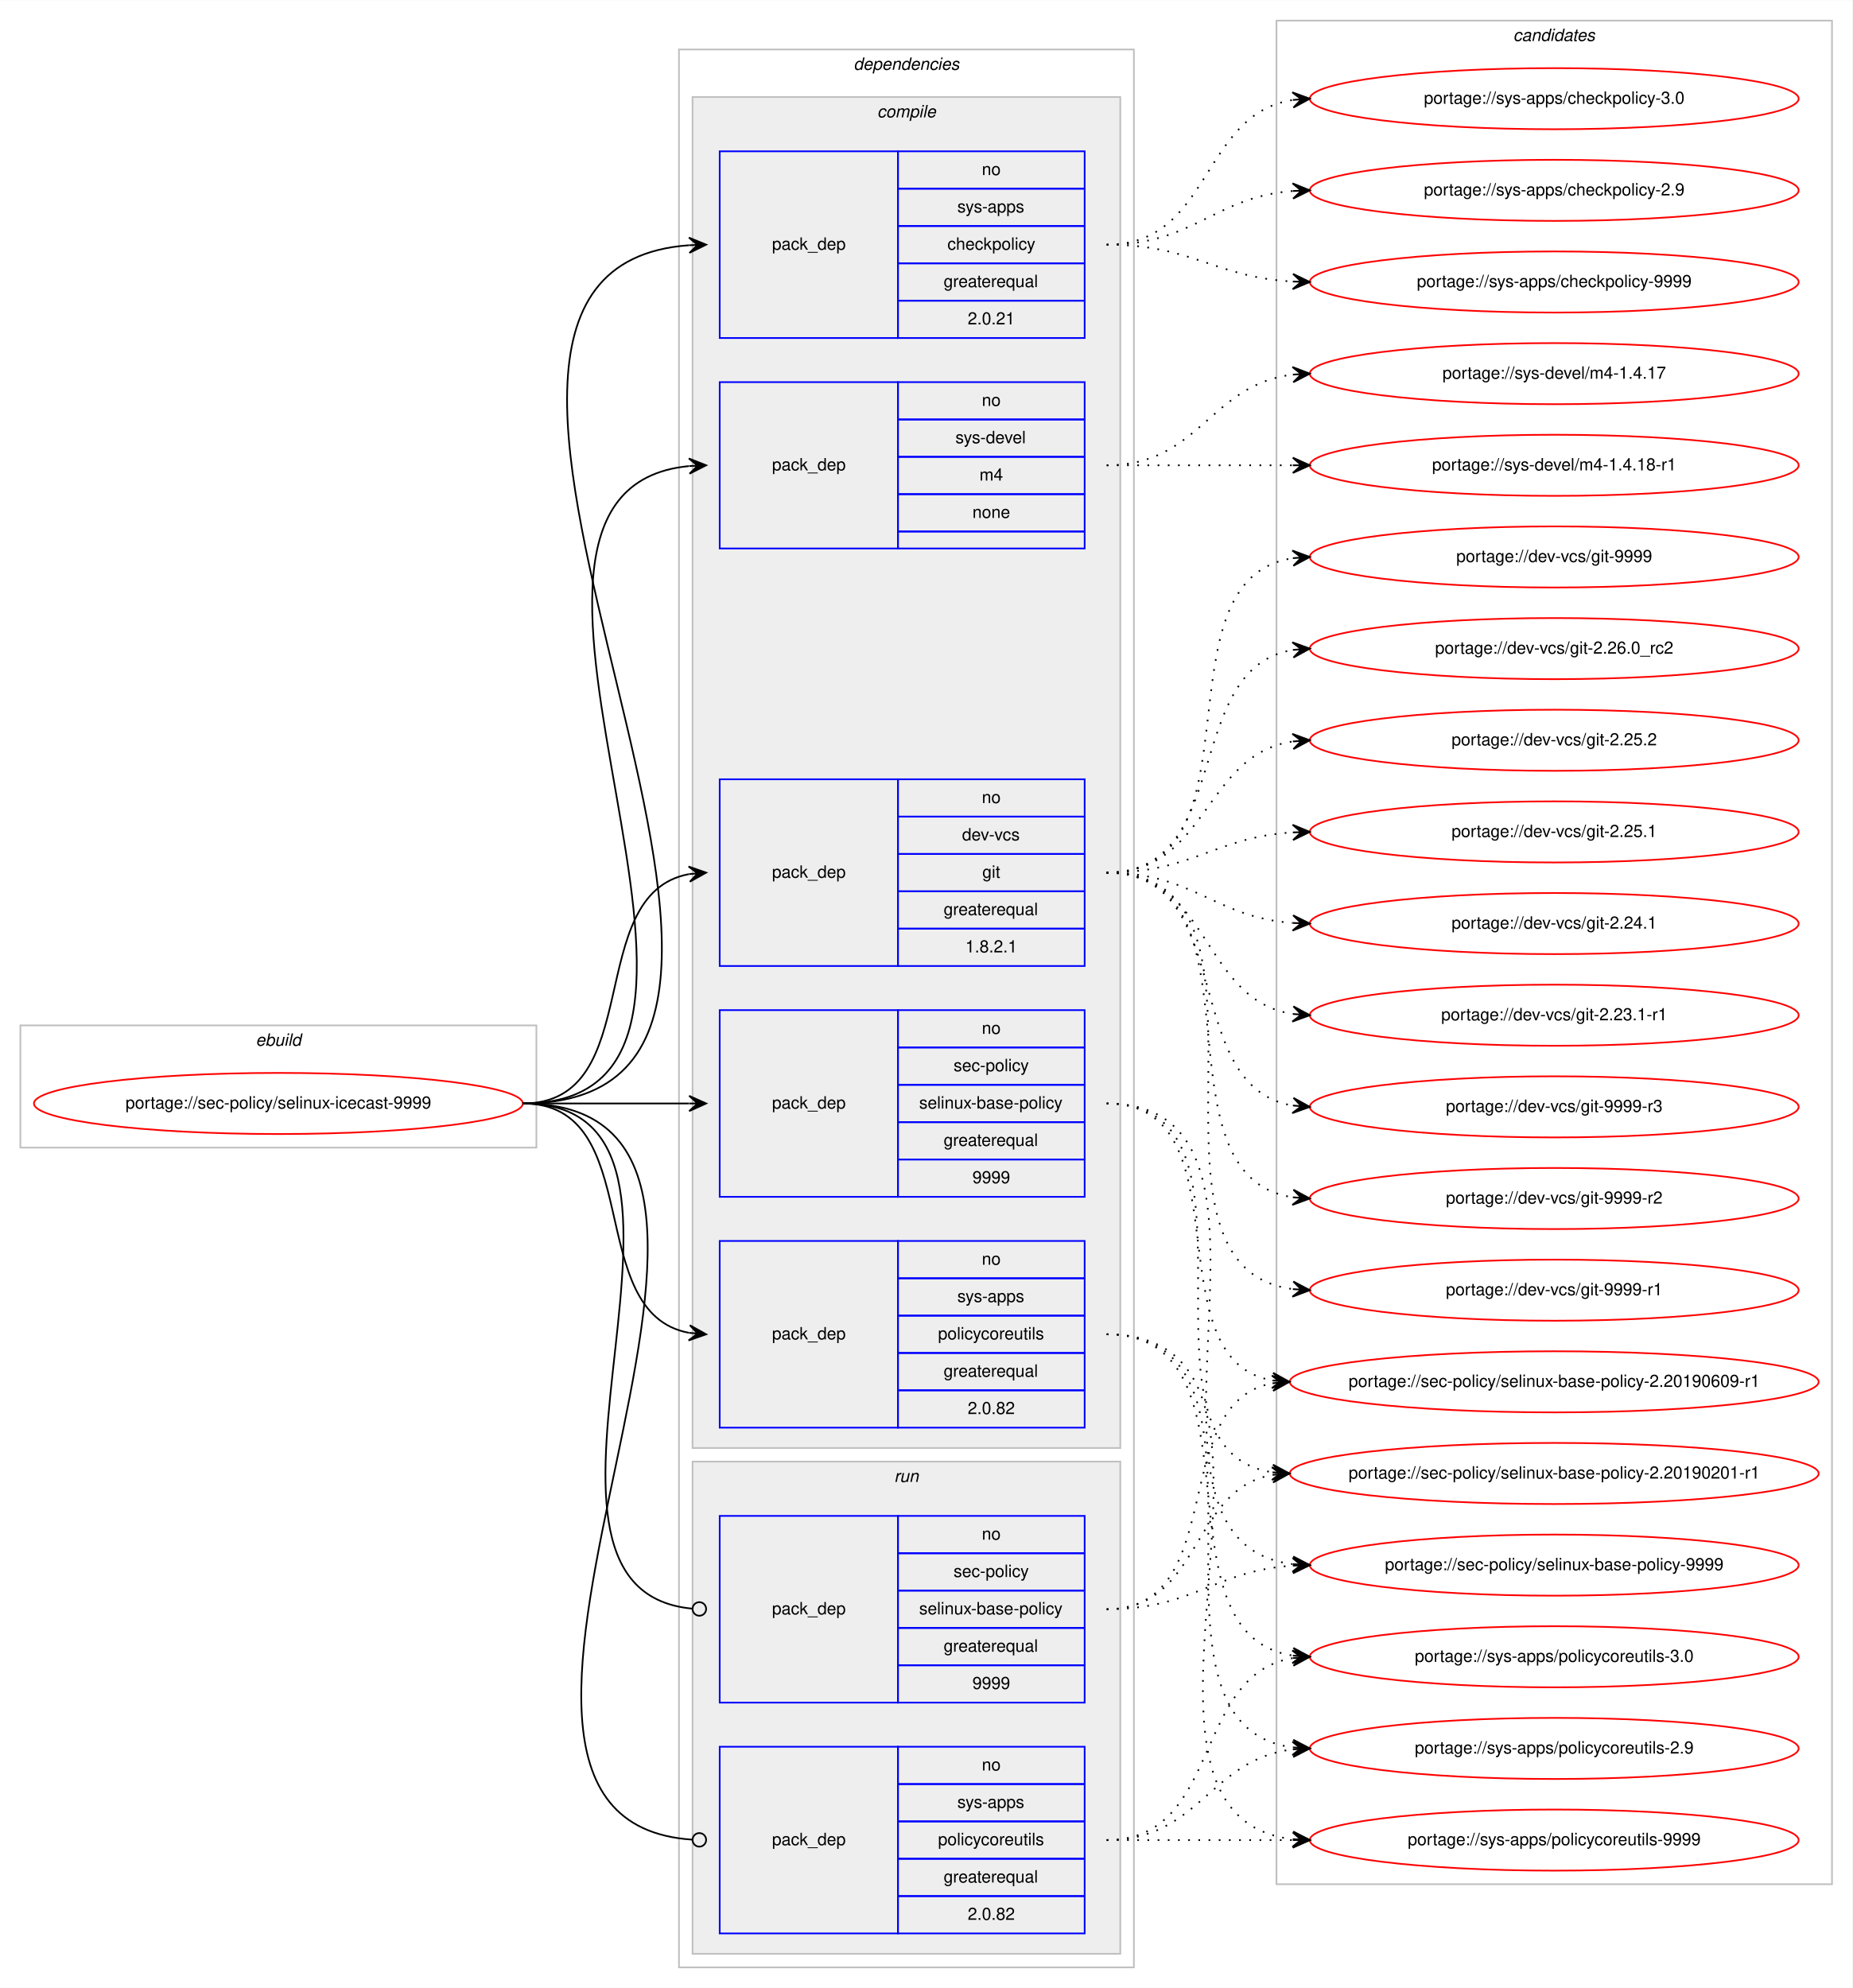
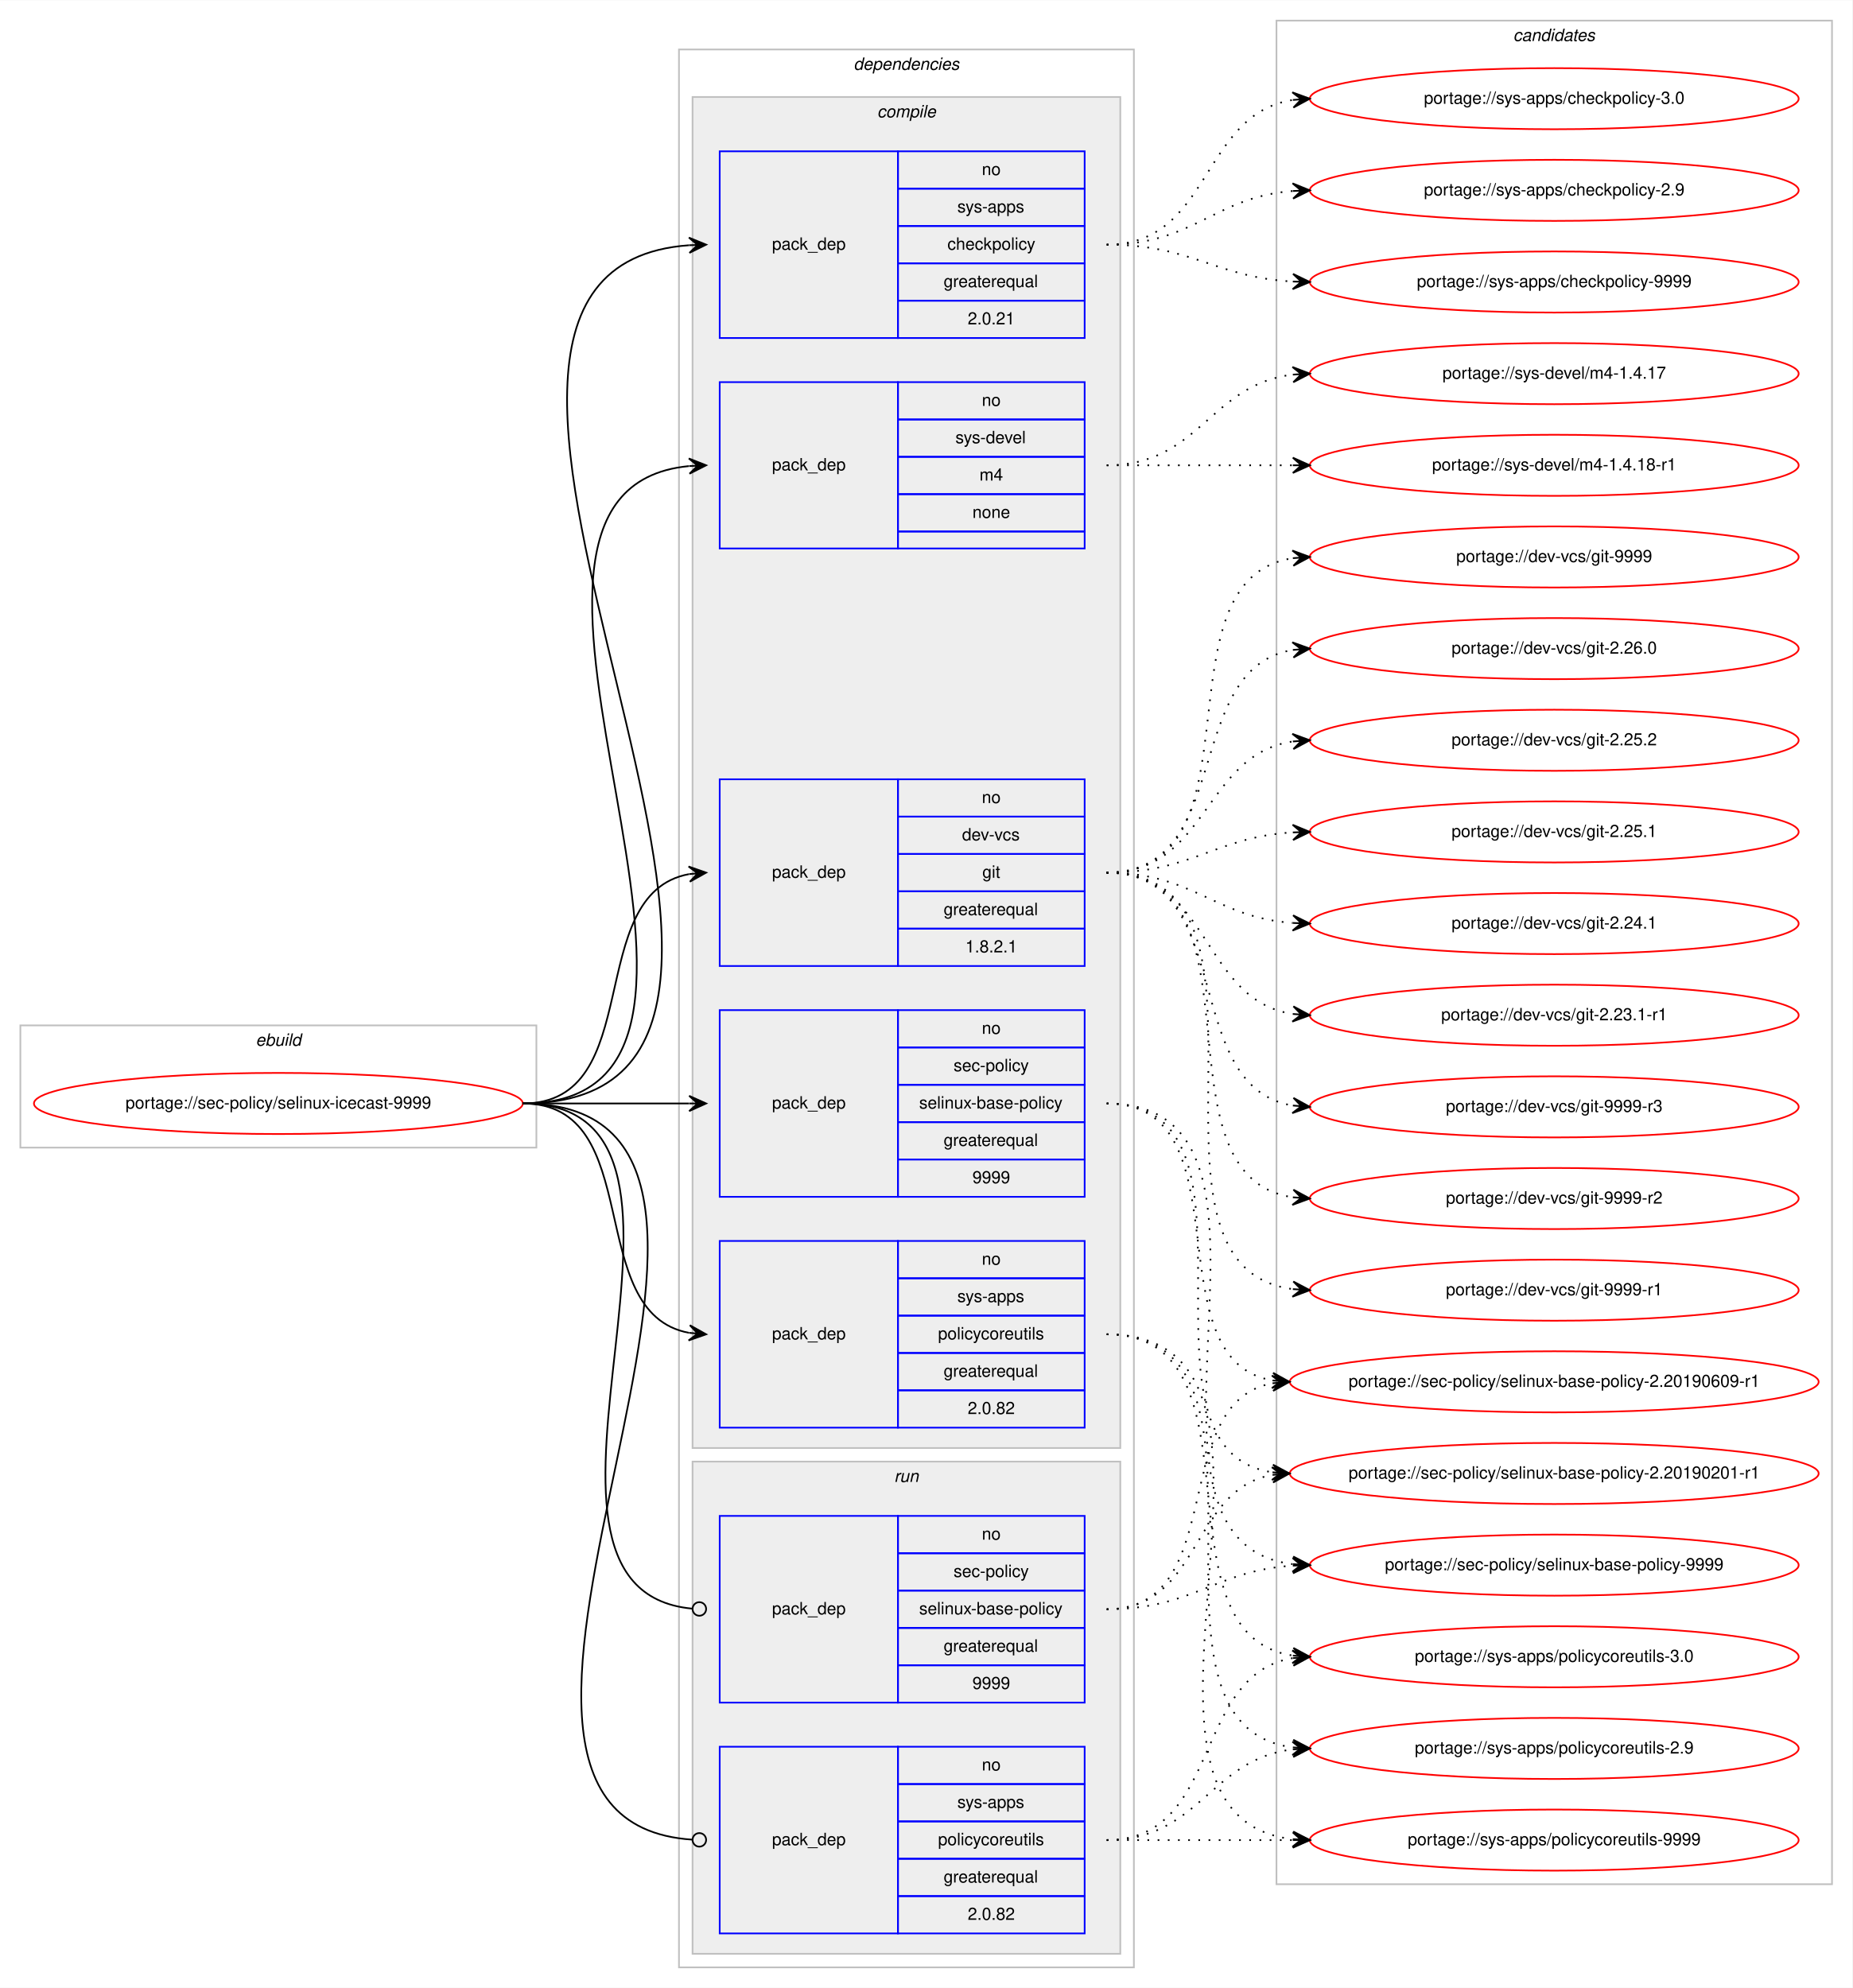
<svg xmlns="http://www.w3.org/2000/svg" xmlns:xlink="http://www.w3.org/1999/xlink" width="1091pt" height="1171pt" viewBox="0.00 0.00 1091.28 1171.00">
  <g id="graph0" class="graph" transform="scale(1 1) rotate(0) translate(4 1167)">
    <polygon fill="#ffffff" stroke="transparent" points="-4,4 -4,-1167 1087.283,-1167 1087.283,4 -4,4" />
    <g id="clust1" class="cluster">
      <polygon fill="none" stroke="#c0c0c0" points="8,-491 8,-563 312,-563 312,-491 8,-491" />
      <text text-anchor="start" x="146.663" y="-551" font-family="Helvetica,sans-Serif" font-style="italic" font-size="10.00" fill="#000000">ebuild</text>
    </g>
    <g id="clust2" class="cluster">
      <polygon fill="none" stroke="#c0c0c0" points="396,-8 396,-1138 664,-1138 664,-8 396,-8" />
      <text text-anchor="start" x="498.875" y="-1126" font-family="Helvetica,sans-Serif" font-style="italic" font-size="10.00" fill="#000000">dependencies</text>
    </g>
    <g id="clust3" class="cluster">
      <polygon fill="#eeeeee" stroke="#c0c0c0" points="404,-314 404,-1110 656,-1110 656,-314 404,-314" />
      <text text-anchor="start" x="512.778" y="-1098" font-family="Helvetica,sans-Serif" font-style="italic" font-size="10.00" fill="#000000">compile</text>
    </g>
    <g id="clust10" class="cluster">
      <polygon fill="#eeeeee" stroke="#c0c0c0" points="404,-16 404,-306 656,-306 656,-16 404,-16" />
      <text text-anchor="start" x="522.777" y="-294" font-family="Helvetica,sans-Serif" font-style="italic" font-size="10.00" fill="#000000">run</text>
    </g>
    <g id="clust13" class="cluster">
      <polygon fill="none" stroke="#c0c0c0" points="748,-57 748,-1155 1075.283,-1155 1075.283,-57 748,-57" />
      <text text-anchor="start" x="887.465" y="-1143" font-family="Helvetica,sans-Serif" font-style="italic" font-size="10.00" fill="#000000">candidates</text>
    </g>
    <g id="node1" class="node">
      <g id="a_node1">
        <a xlink:href="../sec-policy/selinux-icecast-9999.svg" xlink:title="portage://sec-policy/selinux-icecast-9999">
          <ellipse fill="none" stroke="#ff0000" cx="160" cy="-517" rx="144" ry="18" />
          <text text-anchor="middle" x="160" y="-514" font-family="Helvetica,sans-Serif" font-size="10.00" fill="#000000">portage://sec-policy/selinux-icecast-9999</text>
        </a>
      </g>
    </g>
    <g id="node2" class="node">
      <polygon fill="none" stroke="#0000ff" points="420,-598 420,-708 525,-708 525,-598 420,-598" />
      <text text-anchor="start" x="450.823" y="-650" font-family="Helvetica,sans-Serif" font-size="10.00" fill="#000000">pack_dep</text>
      <polygon fill="none" stroke="#0000ff" points="525,-686 525,-708 635,-708 635,-686 525,-686" />
      <text text-anchor="start" x="574.441" y="-694" font-family="Helvetica,sans-Serif" font-size="10.00" fill="#000000">no</text>
      <polygon fill="none" stroke="#0000ff" points="525,-664 525,-686 635,-686 635,-664 525,-664" />
      <text text-anchor="start" x="562.777" y="-672" font-family="Helvetica,sans-Serif" font-size="10.00" fill="#000000">dev-vcs</text>
      <polygon fill="none" stroke="#0000ff" points="525,-642 525,-664 635,-664 635,-642 525,-642" />
      <text text-anchor="start" x="574.721" y="-650" font-family="Helvetica,sans-Serif" font-size="10.00" fill="#000000">git</text>
      <polygon fill="none" stroke="#0000ff" points="525,-620 525,-642 635,-642 635,-620 525,-620" />
      <text text-anchor="start" x="551.936" y="-628" font-family="Helvetica,sans-Serif" font-size="10.00" fill="#000000">greaterequal</text>
      <polygon fill="none" stroke="#0000ff" points="525,-598 525,-620 635,-620 635,-598 525,-598" />
      <text text-anchor="start" x="564.713" y="-606" font-family="Helvetica,sans-Serif" font-size="10.00" fill="#000000">1.8.2.1</text>
    </g>
    <g id="edge1" class="edge">
      <path fill="none" stroke="#000000" d="M304,-517C377.567,-517 338.891,-640.549 401.935,-652.131" />
      <polygon fill="#000000" stroke="#000000" points="412,-653 401.65,-656.624 407.019,-652.57 402.037,-652.14 402.037,-652.14 402.037,-652.14 407.019,-652.57 402.424,-647.657 412,-653 412,-653" />
    </g>
    <g id="node3" class="node">
      <polygon fill="none" stroke="#0000ff" points="420,-462 420,-572 525,-572 525,-462 420,-462" />
      <text text-anchor="start" x="450.823" y="-514" font-family="Helvetica,sans-Serif" font-size="10.00" fill="#000000">pack_dep</text>
      <polygon fill="none" stroke="#0000ff" points="525,-550 525,-572 635,-572 635,-550 525,-550" />
      <text text-anchor="start" x="574.441" y="-558" font-family="Helvetica,sans-Serif" font-size="10.00" fill="#000000">no</text>
      <polygon fill="none" stroke="#0000ff" points="525,-528 525,-550 635,-550 635,-528 525,-528" />
      <text text-anchor="start" x="557.778" y="-536" font-family="Helvetica,sans-Serif" font-size="10.00" fill="#000000">sec-policy</text>
      <polygon fill="none" stroke="#0000ff" points="525,-506 525,-528 635,-528 635,-506 525,-506" />
      <text text-anchor="start" x="537.497" y="-514" font-family="Helvetica,sans-Serif" font-size="10.00" fill="#000000">selinux-base-policy</text>
      <polygon fill="none" stroke="#0000ff" points="525,-484 525,-506 635,-506 635,-484 525,-484" />
      <text text-anchor="start" x="551.936" y="-492" font-family="Helvetica,sans-Serif" font-size="10.00" fill="#000000">greaterequal</text>
      <polygon fill="none" stroke="#0000ff" points="525,-462 525,-484 635,-484 635,-462 525,-462" />
      <text text-anchor="start" x="568.882" y="-470" font-family="Helvetica,sans-Serif" font-size="10.00" fill="#000000">9999</text>
    </g>
    <g id="edge2" class="edge">
      <path fill="none" stroke="#000000" d="M304,-517C348.438,-517 362.02,-517 401.878,-517" />
      <polygon fill="#000000" stroke="#000000" points="412,-517 402,-521.5 407,-517 402,-517 402,-517 402,-517 407,-517 402,-512.5 412,-517 412,-517" />
    </g>
    <g id="node4" class="node">
      <polygon fill="none" stroke="#0000ff" points="420,-968 420,-1078 525,-1078 525,-968 420,-968" />
      <text text-anchor="start" x="450.823" y="-1020" font-family="Helvetica,sans-Serif" font-size="10.00" fill="#000000">pack_dep</text>
      <polygon fill="none" stroke="#0000ff" points="525,-1056 525,-1078 635,-1078 635,-1056 525,-1056" />
      <text text-anchor="start" x="574.441" y="-1064" font-family="Helvetica,sans-Serif" font-size="10.00" fill="#000000">no</text>
      <polygon fill="none" stroke="#0000ff" points="525,-1034 525,-1056 635,-1056 635,-1034 525,-1034" />
      <text text-anchor="start" x="559.997" y="-1042" font-family="Helvetica,sans-Serif" font-size="10.00" fill="#000000">sys-apps</text>
      <polygon fill="none" stroke="#0000ff" points="525,-1012 525,-1034 635,-1034 635,-1012 525,-1012" />
      <text text-anchor="start" x="554.163" y="-1020" font-family="Helvetica,sans-Serif" font-size="10.00" fill="#000000">checkpolicy</text>
      <polygon fill="none" stroke="#0000ff" points="525,-990 525,-1012 635,-1012 635,-990 525,-990" />
      <text text-anchor="start" x="551.936" y="-998" font-family="Helvetica,sans-Serif" font-size="10.00" fill="#000000">greaterequal</text>
      <polygon fill="none" stroke="#0000ff" points="525,-968 525,-990 635,-990 635,-968 525,-968" />
      <text text-anchor="start" x="566.103" y="-976" font-family="Helvetica,sans-Serif" font-size="10.00" fill="#000000">2.0.21</text>
    </g>
    <g id="edge3" class="edge">
      <path fill="none" stroke="#000000" d="M304,-517C530.474,-517 192.566,-1007.798 401.954,-1022.656" />
      <polygon fill="#000000" stroke="#000000" points="412,-1023 401.852,-1027.155 407.003,-1022.829 402.006,-1022.657 402.006,-1022.657 402.006,-1022.657 407.003,-1022.829 402.16,-1018.16 412,-1023 412,-1023" />
    </g>
    <g id="node5" class="node">
      <polygon fill="none" stroke="#0000ff" points="420,-326 420,-436 525,-436 525,-326 420,-326" />
      <text text-anchor="start" x="450.823" y="-378" font-family="Helvetica,sans-Serif" font-size="10.00" fill="#000000">pack_dep</text>
      <polygon fill="none" stroke="#0000ff" points="525,-414 525,-436 635,-436 635,-414 525,-414" />
      <text text-anchor="start" x="574.441" y="-422" font-family="Helvetica,sans-Serif" font-size="10.00" fill="#000000">no</text>
      <polygon fill="none" stroke="#0000ff" points="525,-392 525,-414 635,-414 635,-392 525,-392" />
      <text text-anchor="start" x="559.997" y="-400" font-family="Helvetica,sans-Serif" font-size="10.00" fill="#000000">sys-apps</text>
      <polygon fill="none" stroke="#0000ff" points="525,-370 525,-392 635,-392 635,-370 525,-370" />
      <text text-anchor="start" x="548.611" y="-378" font-family="Helvetica,sans-Serif" font-size="10.00" fill="#000000">policycoreutils</text>
      <polygon fill="none" stroke="#0000ff" points="525,-348 525,-370 635,-370 635,-348 525,-348" />
      <text text-anchor="start" x="551.936" y="-356" font-family="Helvetica,sans-Serif" font-size="10.00" fill="#000000">greaterequal</text>
      <polygon fill="none" stroke="#0000ff" points="525,-326 525,-348 635,-348 635,-326 525,-326" />
      <text text-anchor="start" x="566.103" y="-334" font-family="Helvetica,sans-Serif" font-size="10.00" fill="#000000">2.0.82</text>
    </g>
    <g id="edge4" class="edge">
      <path fill="none" stroke="#000000" d="M304,-517C377.567,-517 338.891,-393.451 401.935,-381.868" />
      <polygon fill="#000000" stroke="#000000" points="412,-381 402.424,-386.343 407.019,-381.43 402.037,-381.86 402.037,-381.86 402.037,-381.86 407.019,-381.43 401.65,-377.376 412,-381 412,-381" />
    </g>
    <g id="node6" class="node">
      <polygon fill="none" stroke="#0000ff" points="420,-844 420,-942 525,-942 525,-844 420,-844" />
      <text text-anchor="start" x="450.823" y="-890" font-family="Helvetica,sans-Serif" font-size="10.00" fill="#000000">pack_dep</text>
      <polygon fill="none" stroke="#0000ff" points="525,-920 525,-942 635,-942 635,-920 525,-920" />
      <text text-anchor="start" x="574.441" y="-928" font-family="Helvetica,sans-Serif" font-size="10.00" fill="#000000">no</text>
      <polygon fill="none" stroke="#0000ff" points="525,-898 525,-920 635,-920 635,-898 525,-898" />
      <text text-anchor="start" x="558.888" y="-906" font-family="Helvetica,sans-Serif" font-size="10.00" fill="#000000">sys-devel</text>
      <polygon fill="none" stroke="#0000ff" points="525,-876 525,-898 635,-898 635,-876 525,-876" />
      <text text-anchor="start" x="573.056" y="-884" font-family="Helvetica,sans-Serif" font-size="10.00" fill="#000000">m4</text>
      <polygon fill="none" stroke="#0000ff" points="525,-854 525,-876 635,-876 635,-854 525,-854" />
      <text text-anchor="start" x="568.882" y="-862" font-family="Helvetica,sans-Serif" font-size="10.00" fill="#000000">none</text>
      <polygon fill="none" stroke="#0000ff" points="525,-844 525,-854 635,-854 635,-844 525,-844" />
    </g>
    <g id="edge5" class="edge">
      <path fill="none" stroke="#000000" d="M304,-517C474.303,-517 247.791,-877.736 401.818,-892.532" />
      <polygon fill="#000000" stroke="#000000" points="412,-893 401.804,-897.036 407.005,-892.77 402.01,-892.541 402.01,-892.541 402.01,-892.541 407.005,-892.77 402.217,-888.046 412,-893 412,-893" />
    </g>
    <g id="node7" class="node">
      <polygon fill="none" stroke="#0000ff" points="420,-164 420,-274 525,-274 525,-164 420,-164" />
      <text text-anchor="start" x="450.823" y="-216" font-family="Helvetica,sans-Serif" font-size="10.00" fill="#000000">pack_dep</text>
      <polygon fill="none" stroke="#0000ff" points="525,-252 525,-274 635,-274 635,-252 525,-252" />
      <text text-anchor="start" x="574.441" y="-260" font-family="Helvetica,sans-Serif" font-size="10.00" fill="#000000">no</text>
      <polygon fill="none" stroke="#0000ff" points="525,-230 525,-252 635,-252 635,-230 525,-230" />
      <text text-anchor="start" x="557.778" y="-238" font-family="Helvetica,sans-Serif" font-size="10.00" fill="#000000">sec-policy</text>
      <polygon fill="none" stroke="#0000ff" points="525,-208 525,-230 635,-230 635,-208 525,-208" />
      <text text-anchor="start" x="537.497" y="-216" font-family="Helvetica,sans-Serif" font-size="10.00" fill="#000000">selinux-base-policy</text>
      <polygon fill="none" stroke="#0000ff" points="525,-186 525,-208 635,-208 635,-186 525,-186" />
      <text text-anchor="start" x="551.936" y="-194" font-family="Helvetica,sans-Serif" font-size="10.00" fill="#000000">greaterequal</text>
      <polygon fill="none" stroke="#0000ff" points="525,-164 525,-186 635,-186 635,-164 525,-164" />
      <text text-anchor="start" x="568.882" y="-172" font-family="Helvetica,sans-Serif" font-size="10.00" fill="#000000">9999</text>
    </g>
    <g id="edge6" class="edge">
      <path fill="none" stroke="#000000" d="M304,-517C441.985,-517 278.12,-231.097 403.724,-219.371" />
      <ellipse fill="none" stroke="#000000" cx="408.004" cy="-219.179" rx="4" ry="4" />
    </g>
    <g id="node8" class="node">
      <polygon fill="none" stroke="#0000ff" points="420,-28 420,-138 525,-138 525,-28 420,-28" />
      <text text-anchor="start" x="450.823" y="-80" font-family="Helvetica,sans-Serif" font-size="10.00" fill="#000000">pack_dep</text>
      <polygon fill="none" stroke="#0000ff" points="525,-116 525,-138 635,-138 635,-116 525,-116" />
      <text text-anchor="start" x="574.441" y="-124" font-family="Helvetica,sans-Serif" font-size="10.00" fill="#000000">no</text>
      <polygon fill="none" stroke="#0000ff" points="525,-94 525,-116 635,-116 635,-94 525,-94" />
      <text text-anchor="start" x="559.997" y="-102" font-family="Helvetica,sans-Serif" font-size="10.00" fill="#000000">sys-apps</text>
      <polygon fill="none" stroke="#0000ff" points="525,-72 525,-94 635,-94 635,-72 525,-72" />
      <text text-anchor="start" x="548.611" y="-80" font-family="Helvetica,sans-Serif" font-size="10.00" fill="#000000">policycoreutils</text>
      <polygon fill="none" stroke="#0000ff" points="525,-50 525,-72 635,-72 635,-50 525,-50" />
      <text text-anchor="start" x="551.936" y="-58" font-family="Helvetica,sans-Serif" font-size="10.00" fill="#000000">greaterequal</text>
      <polygon fill="none" stroke="#0000ff" points="525,-28 525,-50 635,-50 635,-28 525,-28" />
      <text text-anchor="start" x="566.103" y="-36" font-family="Helvetica,sans-Serif" font-size="10.00" fill="#000000">2.0.82</text>
    </g>
    <g id="edge7" class="edge">
      <path fill="none" stroke="#000000" d="M304,-517C499.957,-517 221.331,-95.204 403.847,-83.259" />
      <ellipse fill="none" stroke="#000000" cx="408.002" cy="-83.127" rx="4" ry="4" />
    </g>
    <g id="node9" class="node">
      <g id="a_node9">
        <a xlink:href="../dev-vcs/git-9999-r3.svg" xlink:title="portage://dev-vcs/git-9999-r3">
          <ellipse fill="none" stroke="#ff0000" cx="911.641" cy="-515" rx="144" ry="18" />
          <text text-anchor="middle" x="911.641" y="-512" font-family="Helvetica,sans-Serif" font-size="10.00" fill="#000000">portage://dev-vcs/git-9999-r3</text>
        </a>
      </g>
    </g>
    <g id="edge8" class="edge">
      <path fill="none" stroke="#000000" stroke-dasharray="1,5" d="M648,-653C725.528,-653 690.054,-527.12 757.429,-515.81" />
      <polygon fill="#000000" stroke="#000000" points="767.641,-515 758.029,-520.277 762.657,-515.396 757.673,-515.791 757.673,-515.791 757.673,-515.791 762.657,-515.396 757.317,-511.305 767.641,-515 767.641,-515" />
    </g>
    <g id="node10" class="node">
      <g id="a_node10">
        <a xlink:href="../dev-vcs/git-9999-r2.svg" xlink:title="portage://dev-vcs/git-9999-r2">
          <ellipse fill="none" stroke="#ff0000" cx="911.641" cy="-461" rx="144" ry="18" />
          <text text-anchor="middle" x="911.641" y="-458" font-family="Helvetica,sans-Serif" font-size="10.00" fill="#000000">portage://dev-vcs/git-9999-r2</text>
        </a>
      </g>
    </g>
    <g id="edge9" class="edge">
      <path fill="none" stroke="#000000" stroke-dasharray="1,5" d="M648,-653C744.912,-653 672.745,-474.624 757.438,-461.734" />
      <polygon fill="#000000" stroke="#000000" points="767.641,-461 757.99,-466.206 762.654,-461.359 757.667,-461.717 757.667,-461.717 757.667,-461.717 762.654,-461.359 757.344,-457.229 767.641,-461 767.641,-461" />
    </g>
    <g id="node11" class="node">
      <g id="a_node11">
        <a xlink:href="../dev-vcs/git-9999-r1.svg" xlink:title="portage://dev-vcs/git-9999-r1">
          <ellipse fill="none" stroke="#ff0000" cx="911.641" cy="-407" rx="144" ry="18" />
          <text text-anchor="middle" x="911.641" y="-404" font-family="Helvetica,sans-Serif" font-size="10.00" fill="#000000">portage://dev-vcs/git-9999-r1</text>
        </a>
      </g>
    </g>
    <g id="edge10" class="edge">
      <path fill="none" stroke="#000000" stroke-dasharray="1,5" d="M648,-653C766.016,-653 653.09,-421.203 757.574,-407.621" />
      <polygon fill="#000000" stroke="#000000" points="767.641,-407 757.937,-412.107 762.651,-407.308 757.66,-407.616 757.66,-407.616 757.66,-407.616 762.651,-407.308 757.383,-403.124 767.641,-407 767.641,-407" />
    </g>
    <g id="node12" class="node">
      <g id="a_node12">
        <a xlink:href="../dev-vcs/git-9999.svg" xlink:title="portage://dev-vcs/git-9999">
          <ellipse fill="none" stroke="#ff0000" cx="911.641" cy="-839" rx="144" ry="18" />
          <text text-anchor="middle" x="911.641" y="-836" font-family="Helvetica,sans-Serif" font-size="10.00" fill="#000000">portage://dev-vcs/git-9999</text>
        </a>
      </g>
    </g>
    <g id="edge11" class="edge">
      <path fill="none" stroke="#000000" stroke-dasharray="1,5" d="M648,-653C742.74,-653 674.681,-825.801 757.656,-838.289" />
      <polygon fill="#000000" stroke="#000000" points="767.641,-839 757.347,-842.778 762.654,-838.645 757.667,-838.29 757.667,-838.29 757.667,-838.29 762.654,-838.645 757.986,-833.801 767.641,-839 767.641,-839" />
    </g>
    <g id="node13" class="node">
      <g id="a_node13">
-         <a xlink:href="../dev-vcs/git-2.26.0_rc2.svg" xlink:title="portage://dev-vcs/git-2.26.0_rc2">
+         <a xlink:href="../dev-vcs/git-2.26.0.svg" xlink:title="portage://dev-vcs/git-2.26.0">
          <ellipse fill="none" stroke="#ff0000" cx="911.641" cy="-785" rx="144" ry="18" />
-           <text text-anchor="middle" x="911.641" y="-782" font-family="Helvetica,sans-Serif" font-size="10.00" fill="#000000">portage://dev-vcs/git-2.26.0_rc2</text>
+           <text text-anchor="middle" x="911.641" y="-782" font-family="Helvetica,sans-Serif" font-size="10.00" fill="#000000">portage://dev-vcs/git-2.26.0</text>
        </a>
      </g>
    </g>
    <g id="edge12" class="edge">
      <path fill="none" stroke="#000000" stroke-dasharray="1,5" d="M648,-653C723.622,-653 691.703,-773.407 757.663,-784.225" />
      <polygon fill="#000000" stroke="#000000" points="767.641,-785 757.323,-788.712 762.656,-784.613 757.671,-784.225 757.671,-784.225 757.671,-784.225 762.656,-784.613 758.02,-779.739 767.641,-785 767.641,-785" />
    </g>
    <g id="node14" class="node">
      <g id="a_node14">
        <a xlink:href="../dev-vcs/git-2.25.2.svg" xlink:title="portage://dev-vcs/git-2.25.2">
          <ellipse fill="none" stroke="#ff0000" cx="911.641" cy="-731" rx="144" ry="18" />
          <text text-anchor="middle" x="911.641" y="-728" font-family="Helvetica,sans-Serif" font-size="10.00" fill="#000000">portage://dev-vcs/git-2.25.2</text>
        </a>
      </g>
    </g>
    <g id="edge13" class="edge">
      <path fill="none" stroke="#000000" stroke-dasharray="1,5" d="M648,-653C707.881,-653 704.766,-722.414 757.511,-730.278" />
      <polygon fill="#000000" stroke="#000000" points="767.641,-731 757.346,-734.777 762.654,-730.644 757.667,-730.289 757.667,-730.289 757.667,-730.289 762.654,-730.644 757.987,-725.8 767.641,-731 767.641,-731" />
    </g>
    <g id="node15" class="node">
      <g id="a_node15">
        <a xlink:href="../dev-vcs/git-2.25.1.svg" xlink:title="portage://dev-vcs/git-2.25.1">
          <ellipse fill="none" stroke="#ff0000" cx="911.641" cy="-677" rx="144" ry="18" />
          <text text-anchor="middle" x="911.641" y="-674" font-family="Helvetica,sans-Serif" font-size="10.00" fill="#000000">portage://dev-vcs/git-2.25.1</text>
        </a>
      </g>
    </g>
    <g id="edge14" class="edge">
      <path fill="none" stroke="#000000" stroke-dasharray="1,5" d="M648,-653C698.632,-653 711.734,-673.918 757.381,-676.697" />
      <polygon fill="#000000" stroke="#000000" points="767.641,-677 757.513,-681.202 762.643,-676.852 757.646,-676.704 757.646,-676.704 757.646,-676.704 762.643,-676.852 757.779,-672.206 767.641,-677 767.641,-677" />
    </g>
    <g id="node16" class="node">
      <g id="a_node16">
        <a xlink:href="../dev-vcs/git-2.24.1.svg" xlink:title="portage://dev-vcs/git-2.24.1">
          <ellipse fill="none" stroke="#ff0000" cx="911.641" cy="-623" rx="144" ry="18" />
          <text text-anchor="middle" x="911.641" y="-620" font-family="Helvetica,sans-Serif" font-size="10.00" fill="#000000">portage://dev-vcs/git-2.24.1</text>
        </a>
      </g>
    </g>
    <g id="edge15" class="edge">
      <path fill="none" stroke="#000000" stroke-dasharray="1,5" d="M648,-653C699.287,-653 711.346,-626.743 757.576,-623.358" />
      <polygon fill="#000000" stroke="#000000" points="767.641,-623 757.808,-627.852 762.644,-623.178 757.648,-623.355 757.648,-623.355 757.648,-623.355 762.644,-623.178 757.488,-618.858 767.641,-623 767.641,-623" />
    </g>
    <g id="node17" class="node">
      <g id="a_node17">
        <a xlink:href="../dev-vcs/git-2.23.1-r1.svg" xlink:title="portage://dev-vcs/git-2.23.1-r1">
          <ellipse fill="none" stroke="#ff0000" cx="911.641" cy="-569" rx="144" ry="18" />
          <text text-anchor="middle" x="911.641" y="-566" font-family="Helvetica,sans-Serif" font-size="10.00" fill="#000000">portage://dev-vcs/git-2.23.1-r1</text>
        </a>
      </g>
    </g>
    <g id="edge16" class="edge">
      <path fill="none" stroke="#000000" stroke-dasharray="1,5" d="M648,-653C709.418,-653 703.572,-577.936 757.633,-569.726" />
      <polygon fill="#000000" stroke="#000000" points="767.641,-569 757.993,-574.212 762.654,-569.362 757.668,-569.724 757.668,-569.724 757.668,-569.724 762.654,-569.362 757.342,-565.236 767.641,-569 767.641,-569" />
    </g>
    <g id="node18" class="node">
      <g id="a_node18">
        <a xlink:href="../sec-policy/selinux-base-policy-9999.svg" xlink:title="portage://sec-policy/selinux-base-policy-9999">
          <ellipse fill="none" stroke="#ff0000" cx="911.641" cy="-245" rx="144" ry="18" />
          <text text-anchor="middle" x="911.641" y="-242" font-family="Helvetica,sans-Serif" font-size="10.00" fill="#000000">portage://sec-policy/selinux-base-policy-9999</text>
        </a>
      </g>
    </g>
    <g id="edge17" class="edge">
      <path fill="none" stroke="#000000" stroke-dasharray="1,5" d="M648,-517C776.455,-517 643.27,-259.672 757.417,-245.599" />
      <polygon fill="#000000" stroke="#000000" points="767.641,-245 757.922,-250.077 762.65,-245.292 757.658,-245.585 757.658,-245.585 757.658,-245.585 762.65,-245.292 757.395,-241.093 767.641,-245 767.641,-245" />
    </g>
    <g id="node19" class="node">
      <g id="a_node19">
        <a xlink:href="../sec-policy/selinux-base-policy-2.20190609-r1.svg" xlink:title="portage://sec-policy/selinux-base-policy-2.20190609-r1">
          <ellipse fill="none" stroke="#ff0000" cx="911.641" cy="-353" rx="155.783" ry="18" />
          <text text-anchor="middle" x="911.641" y="-350" font-family="Helvetica,sans-Serif" font-size="10.00" fill="#000000">portage://sec-policy/selinux-base-policy-2.20190609-r1</text>
        </a>
      </g>
    </g>
    <g id="edge18" class="edge">
      <path fill="none" stroke="#000000" stroke-dasharray="1,5" d="M648,-517C731.611,-517 673.67,-366.177 745.669,-353.805" />
      <polygon fill="#000000" stroke="#000000" points="755.641,-353 746.036,-358.29 750.658,-353.402 745.674,-353.805 745.674,-353.805 745.674,-353.805 750.658,-353.402 745.312,-349.319 755.641,-353 755.641,-353" />
    </g>
    <g id="node20" class="node">
      <g id="a_node20">
        <a xlink:href="../sec-policy/selinux-base-policy-2.20190201-r1.svg" xlink:title="portage://sec-policy/selinux-base-policy-2.20190201-r1">
          <ellipse fill="none" stroke="#ff0000" cx="911.641" cy="-299" rx="155.783" ry="18" />
          <text text-anchor="middle" x="911.641" y="-296" font-family="Helvetica,sans-Serif" font-size="10.00" fill="#000000">portage://sec-policy/selinux-base-policy-2.20190201-r1</text>
        </a>
      </g>
    </g>
    <g id="edge19" class="edge">
      <path fill="none" stroke="#000000" stroke-dasharray="1,5" d="M648,-517C752.468,-517 654.549,-313.236 745.578,-299.705" />
      <polygon fill="#000000" stroke="#000000" points="755.641,-299 745.98,-304.188 750.654,-299.349 745.666,-299.699 745.666,-299.699 745.666,-299.699 750.654,-299.349 745.351,-295.21 755.641,-299 755.641,-299" />
    </g>
    <g id="node21" class="node">
      <g id="a_node21">
        <a xlink:href="../sys-apps/checkpolicy-9999.svg" xlink:title="portage://sys-apps/checkpolicy-9999">
          <ellipse fill="none" stroke="#ff0000" cx="911.641" cy="-1001" rx="144" ry="18" />
          <text text-anchor="middle" x="911.641" y="-998" font-family="Helvetica,sans-Serif" font-size="10.00" fill="#000000">portage://sys-apps/checkpolicy-9999</text>
        </a>
      </g>
    </g>
    <g id="edge20" class="edge">
      <path fill="none" stroke="#000000" stroke-dasharray="1,5" d="M648,-1023C698.475,-1023 711.86,-1003.825 757.409,-1001.278" />
      <polygon fill="#000000" stroke="#000000" points="767.641,-1001 757.767,-1005.77 762.643,-1001.136 757.645,-1001.272 757.645,-1001.272 757.645,-1001.272 762.643,-1001.136 757.523,-996.774 767.641,-1001 767.641,-1001" />
    </g>
    <g id="node22" class="node">
      <g id="a_node22">
        <a xlink:href="../sys-apps/checkpolicy-3.0.svg" xlink:title="portage://sys-apps/checkpolicy-3.0">
          <ellipse fill="none" stroke="#ff0000" cx="911.641" cy="-1109" rx="144" ry="18" />
          <text text-anchor="middle" x="911.641" y="-1106" font-family="Helvetica,sans-Serif" font-size="10.00" fill="#000000">portage://sys-apps/checkpolicy-3.0</text>
        </a>
      </g>
    </g>
    <g id="edge21" class="edge">
      <path fill="none" stroke="#000000" stroke-dasharray="1,5" d="M648,-1023C709.905,-1023 703.165,-1099.851 757.562,-1108.256" />
      <polygon fill="#000000" stroke="#000000" points="767.641,-1109 757.337,-1112.752 762.655,-1108.632 757.668,-1108.264 757.668,-1108.264 757.668,-1108.264 762.655,-1108.632 757.999,-1103.776 767.641,-1109 767.641,-1109" />
    </g>
    <g id="node23" class="node">
      <g id="a_node23">
        <a xlink:href="../sys-apps/checkpolicy-2.9.svg" xlink:title="portage://sys-apps/checkpolicy-2.9">
          <ellipse fill="none" stroke="#ff0000" cx="911.641" cy="-1055" rx="144" ry="18" />
          <text text-anchor="middle" x="911.641" y="-1052" font-family="Helvetica,sans-Serif" font-size="10.00" fill="#000000">portage://sys-apps/checkpolicy-2.9</text>
        </a>
      </g>
    </g>
    <g id="edge22" class="edge">
      <path fill="none" stroke="#000000" stroke-dasharray="1,5" d="M648,-1023C699.495,-1023 711.178,-1051.008 757.541,-1054.618" />
      <polygon fill="#000000" stroke="#000000" points="767.641,-1055 757.478,-1059.119 762.645,-1054.811 757.648,-1054.622 757.648,-1054.622 757.648,-1054.622 762.645,-1054.811 757.818,-1050.126 767.641,-1055 767.641,-1055" />
    </g>
    <g id="node24" class="node">
      <g id="a_node24">
        <a xlink:href="../sys-apps/policycoreutils-9999.svg" xlink:title="portage://sys-apps/policycoreutils-9999">
          <ellipse fill="none" stroke="#ff0000" cx="911.641" cy="-83" rx="144" ry="18" />
          <text text-anchor="middle" x="911.641" y="-80" font-family="Helvetica,sans-Serif" font-size="10.00" fill="#000000">portage://sys-apps/policycoreutils-9999</text>
        </a>
      </g>
    </g>
    <g id="edge23" class="edge">
      <path fill="none" stroke="#000000" stroke-dasharray="1,5" d="M648,-381C787.096,-381 633.142,-97.941 757.357,-83.567" />
      <polygon fill="#000000" stroke="#000000" points="767.641,-83 757.904,-88.043 762.649,-83.275 757.656,-83.55 757.656,-83.55 757.656,-83.55 762.649,-83.275 757.409,-79.057 767.641,-83 767.641,-83" />
    </g>
    <g id="node25" class="node">
      <g id="a_node25">
        <a xlink:href="../sys-apps/policycoreutils-3.0.svg" xlink:title="portage://sys-apps/policycoreutils-3.0">
          <ellipse fill="none" stroke="#ff0000" cx="911.641" cy="-191" rx="144" ry="18" />
          <text text-anchor="middle" x="911.641" y="-188" font-family="Helvetica,sans-Serif" font-size="10.00" fill="#000000">portage://sys-apps/policycoreutils-3.0</text>
        </a>
      </g>
    </g>
    <g id="edge24" class="edge">
      <path fill="none" stroke="#000000" stroke-dasharray="1,5" d="M648,-381C744.186,-381 673.392,-204.482 757.511,-191.726" />
      <polygon fill="#000000" stroke="#000000" points="767.641,-191 757.989,-196.204 762.654,-191.358 757.667,-191.715 757.667,-191.715 757.667,-191.715 762.654,-191.358 757.345,-187.227 767.641,-191 767.641,-191" />
    </g>
    <g id="node26" class="node">
      <g id="a_node26">
        <a xlink:href="../sys-apps/policycoreutils-2.9.svg" xlink:title="portage://sys-apps/policycoreutils-2.9">
          <ellipse fill="none" stroke="#ff0000" cx="911.641" cy="-137" rx="144" ry="18" />
          <text text-anchor="middle" x="911.641" y="-134" font-family="Helvetica,sans-Serif" font-size="10.00" fill="#000000">portage://sys-apps/policycoreutils-2.9</text>
        </a>
      </g>
    </g>
    <g id="edge25" class="edge">
      <path fill="none" stroke="#000000" stroke-dasharray="1,5" d="M648,-381C765.241,-381 653.797,-151.087 757.639,-137.616" />
      <polygon fill="#000000" stroke="#000000" points="767.641,-137 757.937,-142.106 762.651,-137.307 757.66,-137.615 757.66,-137.615 757.66,-137.615 762.651,-137.307 757.384,-133.123 767.641,-137 767.641,-137" />
    </g>
    <g id="node27" class="node">
      <g id="a_node27">
        <a xlink:href="../sys-devel/m4-1.4.18-r1.svg" xlink:title="portage://sys-devel/m4-1.4.18-r1">
          <ellipse fill="none" stroke="#ff0000" cx="911.641" cy="-893" rx="144" ry="18" />
          <text text-anchor="middle" x="911.641" y="-890" font-family="Helvetica,sans-Serif" font-size="10.00" fill="#000000">portage://sys-devel/m4-1.4.18-r1</text>
        </a>
      </g>
    </g>
    <g id="edge26" class="edge">
      <path fill="none" stroke="#000000" stroke-dasharray="1,5" d="M648,-893C697.643,-893 712.526,-893 757.552,-893" />
      <polygon fill="#000000" stroke="#000000" points="767.641,-893 757.641,-897.5 762.641,-893 757.641,-893 757.641,-893 757.641,-893 762.641,-893 757.641,-888.5 767.641,-893 767.641,-893" />
    </g>
    <g id="node28" class="node">
      <g id="a_node28">
        <a xlink:href="../sys-devel/m4-1.4.17.svg" xlink:title="portage://sys-devel/m4-1.4.17">
          <ellipse fill="none" stroke="#ff0000" cx="911.641" cy="-947" rx="144" ry="18" />
          <text text-anchor="middle" x="911.641" y="-944" font-family="Helvetica,sans-Serif" font-size="10.00" fill="#000000">portage://sys-devel/m4-1.4.17</text>
        </a>
      </g>
    </g>
    <g id="edge27" class="edge">
      <path fill="none" stroke="#000000" stroke-dasharray="1,5" d="M648,-893C702.807,-893 708.74,-940.659 757.629,-946.43" />
      <polygon fill="#000000" stroke="#000000" points="767.641,-947 757.402,-950.924 762.649,-946.716 757.657,-946.432 757.657,-946.432 757.657,-946.432 762.649,-946.716 757.913,-941.939 767.641,-947 767.641,-947" />
    </g>
    <g id="edge28" class="edge">
      <path fill="none" stroke="#000000" stroke-dasharray="1,5" d="M648,-219C698.908,-219 711.652,-241.756 757.64,-244.69" />
      <polygon fill="#000000" stroke="#000000" points="767.641,-245 757.507,-249.188 762.644,-244.845 757.646,-244.69 757.646,-244.69 757.646,-244.69 762.644,-244.845 757.786,-240.192 767.641,-245 767.641,-245" />
    </g>
    <g id="edge29" class="edge">
      <path fill="none" stroke="#000000" stroke-dasharray="1,5" d="M648,-219C720.81,-219 683.215,-340.732 745.675,-352.144" />
      <polygon fill="#000000" stroke="#000000" points="755.641,-353 745.293,-356.628 750.66,-352.572 745.678,-352.144 745.678,-352.144 745.678,-352.144 750.66,-352.572 746.063,-347.661 755.641,-353 755.641,-353" />
    </g>
    <g id="edge30" class="edge">
      <path fill="none" stroke="#000000" stroke-dasharray="1,5" d="M648,-219C703.997,-219 697.175,-289.606 745.566,-298.156" />
      <polygon fill="#000000" stroke="#000000" points="755.641,-299 745.3,-302.649 750.659,-298.582 745.676,-298.165 745.676,-298.165 745.676,-298.165 750.659,-298.582 746.052,-293.681 755.641,-299 755.641,-299" />
    </g>
    <g id="edge31" class="edge">
      <path fill="none" stroke="#000000" stroke-dasharray="1,5" d="M648,-83C697.643,-83 712.526,-83 757.552,-83" />
      <polygon fill="#000000" stroke="#000000" points="767.641,-83 757.641,-87.5 762.641,-83 757.641,-83 757.641,-83 757.641,-83 762.641,-83 757.641,-78.5 767.641,-83 767.641,-83" />
    </g>
    <g id="edge32" class="edge">
      <path fill="none" stroke="#000000" stroke-dasharray="1,5" d="M648,-83C715.997,-83 698.161,-180.31 757.44,-190.193" />
      <polygon fill="#000000" stroke="#000000" points="767.641,-191 757.317,-194.697 762.657,-190.606 757.672,-190.211 757.672,-190.211 757.672,-190.211 762.657,-190.606 758.027,-185.725 767.641,-191 767.641,-191" />
    </g>
    <g id="edge33" class="edge">
      <path fill="none" stroke="#000000" stroke-dasharray="1,5" d="M648,-83C702.807,-83 708.74,-130.659 757.629,-136.43" />
      <polygon fill="#000000" stroke="#000000" points="767.641,-137 757.402,-140.924 762.649,-136.716 757.657,-136.432 757.657,-136.432 757.657,-136.432 762.649,-136.716 757.913,-131.939 767.641,-137 767.641,-137" />
    </g>
  </g>
</svg>
